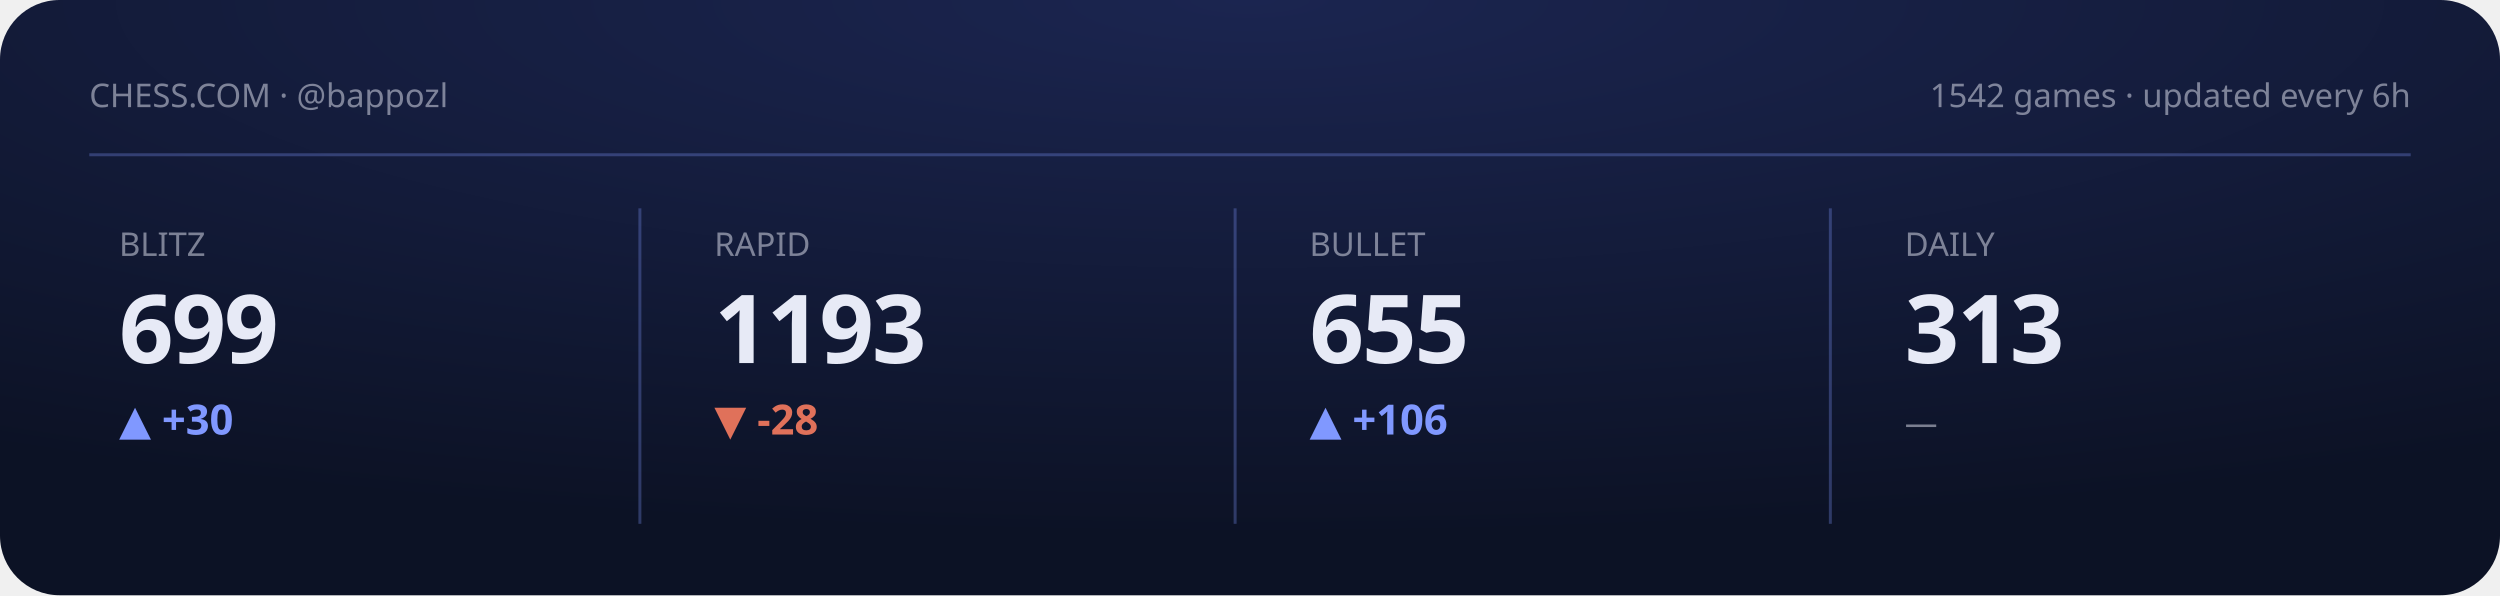
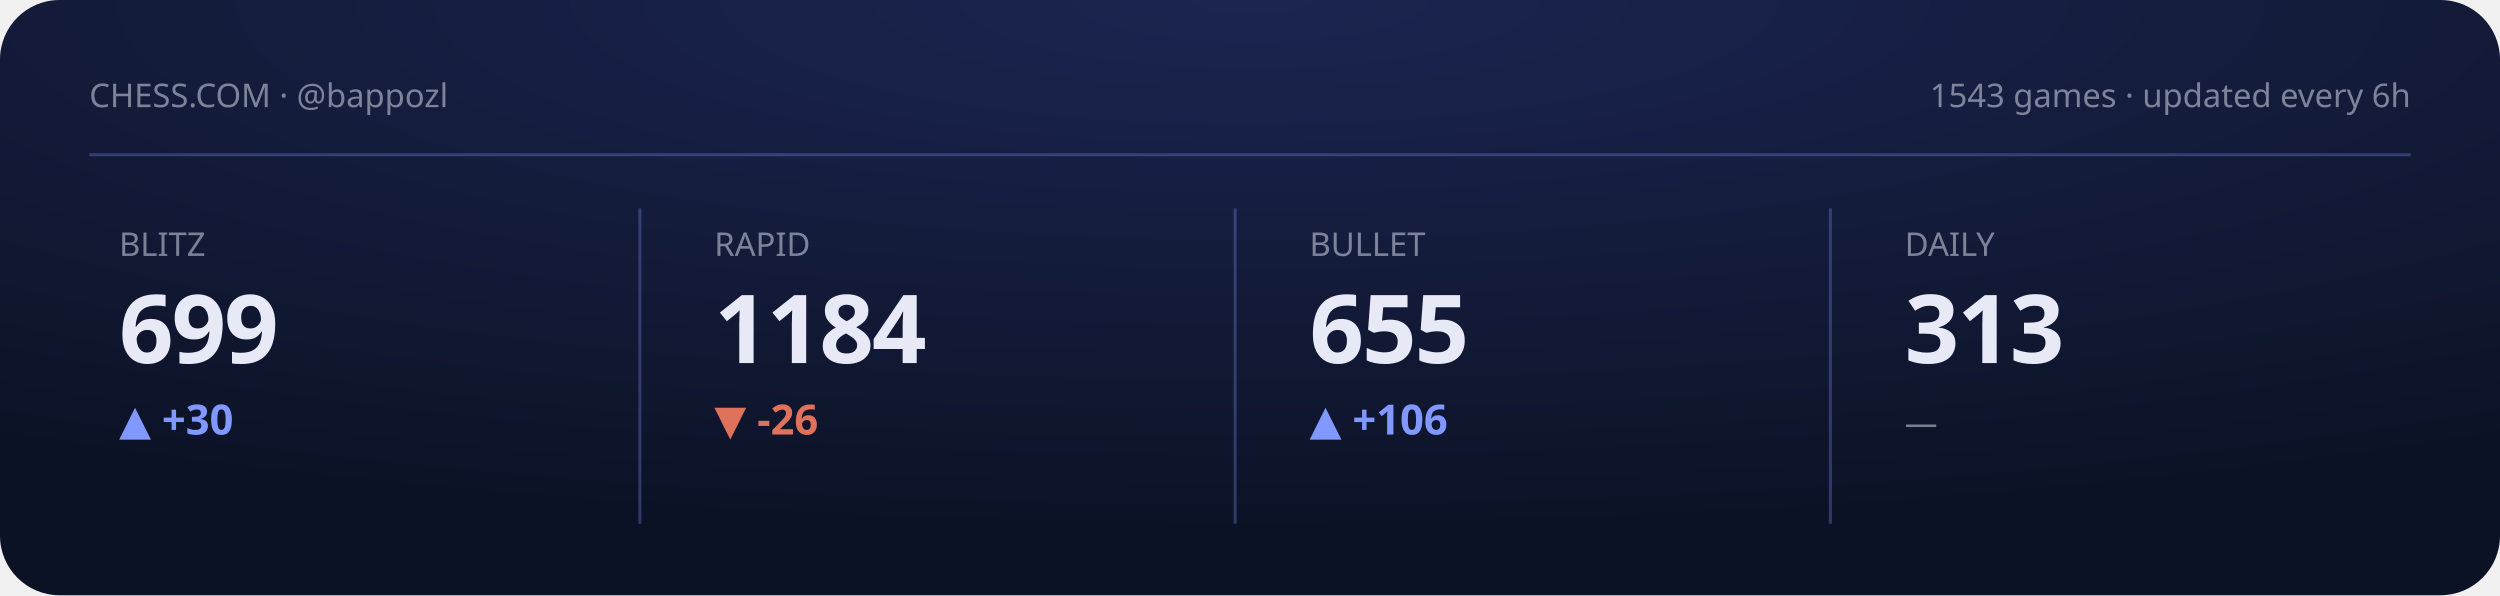
<svg xmlns="http://www.w3.org/2000/svg" viewBox="0 0 840 200" width="840" height="200" role="img" aria-label="Chess.com stats summary">
  <defs>
    <radialGradient id="gCS" cx="50%" cy="0%" r="90%">
      <stop offset="0" stop-color="#1b2550" />
      <stop offset="1" stop-color="#0c1225" />
    </radialGradient>
  </defs>
  <style>text{fill:#e7eaf6}.bg{fill:#0c1225}.acc{fill:#8098ff}.ln{stroke:#8098ff}.area{fill:#8098ff;opacity:.14}.peak{stroke:#8098ff;opacity:.3}.chip{fill:#8098ff;opacity:.14}.down{fill:#e0715a}.panel{fill:#fff;opacity:.045}.stroke{stroke:#fff;opacity:.08;fill:none}svg{font-family:'Space Grotesk',system-ui,sans-serif}.lbl{font-weight:600;font-size:11px;letter-spacing:.16em}.big{font-weight:700;font-size:34px;letter-spacing:-.02em}.mid{font-weight:600;font-size:14px}.mut{font-weight:500;font-size:11px;opacity:.5}.ser{font-family:'Instrument Serif',serif;font-weight:400;letter-spacing:0}.mono{font-family:'JetBrains Mono',monospace}.ln{fill:none;stroke-width:2.5;stroke-linecap:round;stroke-linejoin:round}.thin{stroke-width:1.6}.draw{stroke-dasharray:1200;stroke-dashoffset:1200;animation:draw 2.3s cubic-bezier(.6,.05,.2,1) forwards .25s}.dot{animation:pulse 2s ease-in-out infinite}.glow{animation:glow 3.4s ease-in-out infinite}.float{animation:float 6.5s ease-in-out infinite}.shim{animation:shim 3s ease-in-out infinite}@keyframes draw{to{stroke-dashoffset:0}}@keyframes pulse{0%,100%{r:4.5;opacity:1}50%{r:8;opacity:.45}}@keyframes glow{0%,100%{opacity:.14}50%{opacity:.34}}@keyframes float{0%,100%{transform:translateY(0)}50%{transform:translateY(-7px)}}@keyframes shim{0%,100%{opacity:.5}50%{opacity:1}}</style>
  <rect width="840" height="200" rx="20" fill="url(#gCS)" />
  <text class="mut" x="30" y="36">CHESS.COM · @bappozl</text>
-   <text class="mut" x="810" y="36" text-anchor="end">1542 games · updated every 6h</text>
+   <text class="mut" x="810" y="36" text-anchor="end">1543 games · updated every 6h</text>
  <line class="peak" x1="30" y1="52" x2="810" y2="52" stroke-dasharray="0" />
  <g>
    <text class="mut" x="40" y="86">BLITZ</text>
    <text class="big" x="40" y="122" style="font-size:32px">699</text>
    <text class="acc mid" x="40" y="146">▲ +30</text>
    <polyline class="ln thin draw" points="40.0,180.8 59.4,170.2 78.9,161.2 98.3,161.2 117.7,161.2 137.1,161.2 156.6,161.2 176.0,161.2" />
  </g>
  <line class="peak" x1="215" y1="70" x2="215" y2="176" stroke-dasharray="0" />
  <g>
    <text class="mut" x="240" y="86">RAPID</text>
-     <text class="big" x="240" y="122" style="font-size:32px">1193</text>
-     <text class="down mid" x="240" y="146">▼ -28</text>
-     <polyline class="ln thin draw" points="240.0,171.0 259.4,161.2 278.9,172.4 298.3,180.8 317.7,171.0 337.1,180.8 356.6,178.0 376.0,175.2" />
+     <text class="big" x="240" y="122" style="font-size:32px">1184</text>
+     <text class="down mid" x="240" y="146">▼ -26</text>
+     <polyline class="ln thin draw" points="240.0,161.2 259.4,169.4 278.9,175.7 298.3,168.4 317.7,175.7 337.1,173.6 356.6,171.5 376.0,180.8" />
  </g>
  <line class="peak" x1="415" y1="70" x2="415" y2="176" stroke-dasharray="0" />
  <g>
    <text class="mut" x="440" y="86">BULLET</text>
    <text class="big" x="440" y="122" style="font-size:32px">655</text>
    <text class="acc mid" x="440" y="146">▲ +106</text>
    <polyline class="ln thin draw" points="440.0,174.7 459.4,180.8 478.9,177.0 498.3,172.1 517.7,165.9 537.1,161.2 556.6,165.7 576.0,161.7" />
  </g>
  <line class="peak" x1="615" y1="70" x2="615" y2="176" stroke-dasharray="0" />
  <g>
    <text class="mut" x="640" y="86">DAILY</text>
    <text class="big" x="640" y="122" style="font-size:32px">313</text>
    <text class="mut mid" x="640" y="146">—</text>
  </g>
</svg>
